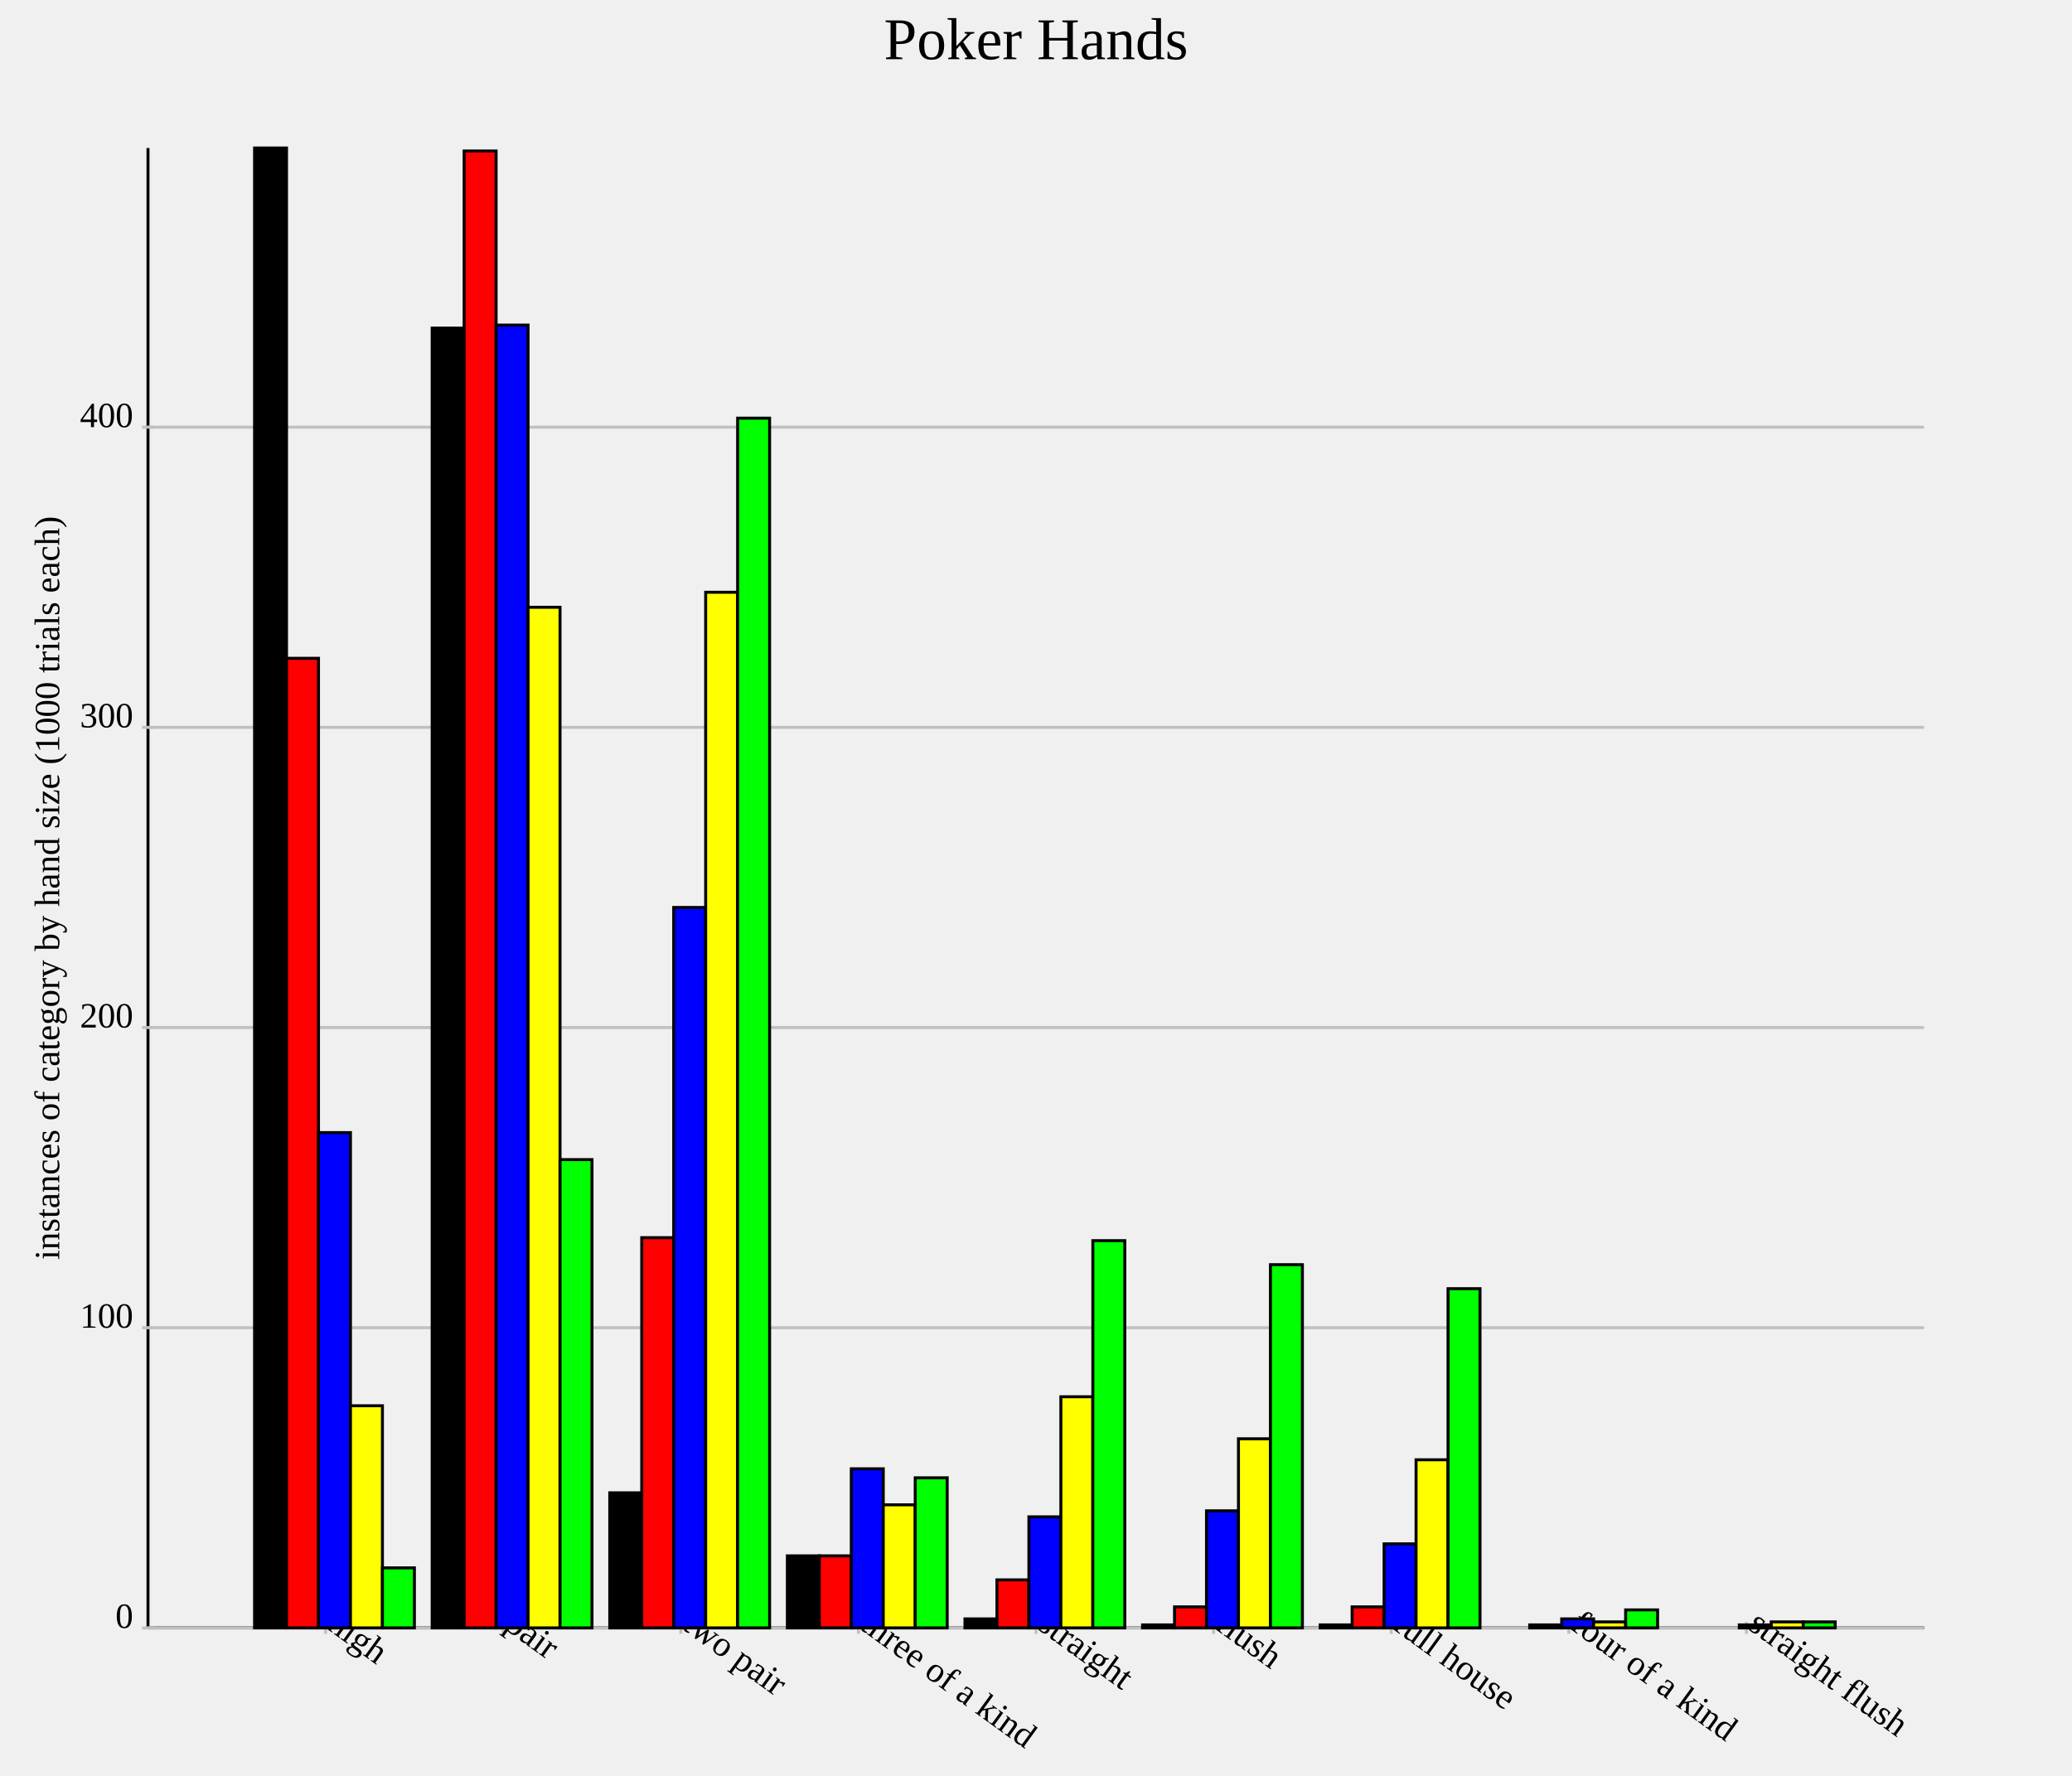
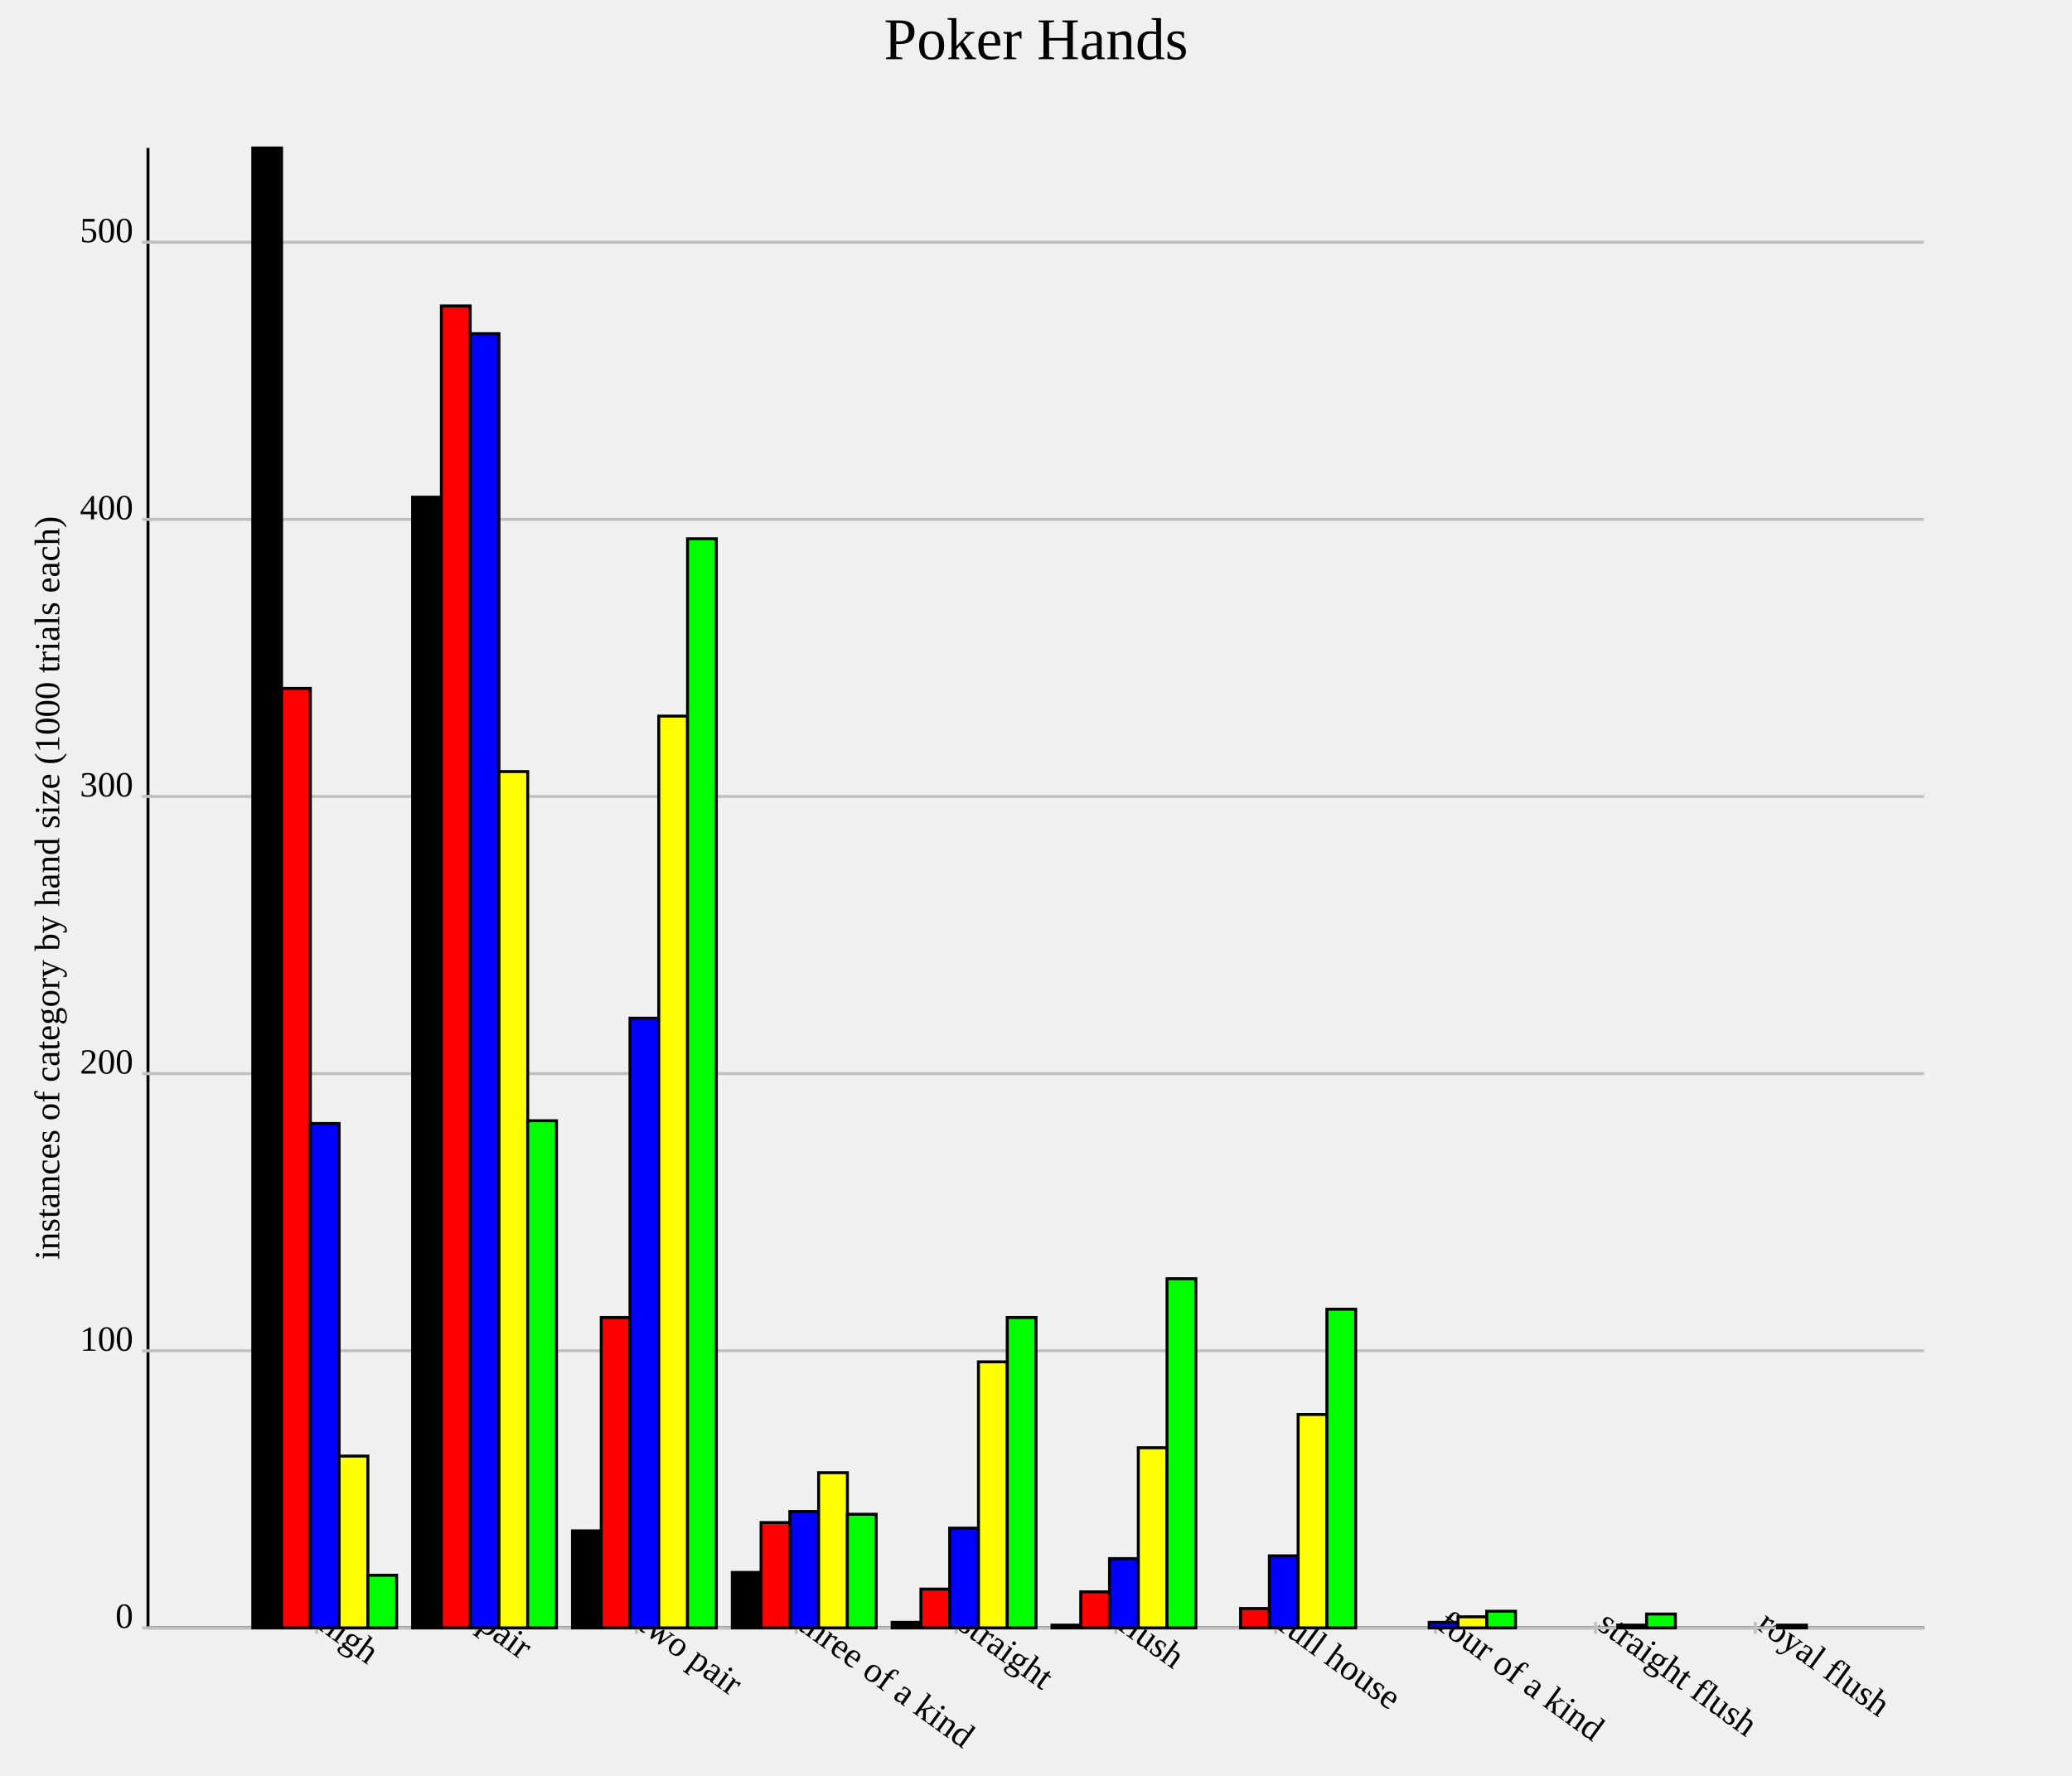
<svg xmlns="http://www.w3.org/2000/svg" version="1.1" width="700.0" height="600.0">
  <style>.caption {
  font-size: 14px;
  font-family: Georgia, serif;
}
</style>
  <line x1="50.0" y1="550.0" x2="650.0" y2="550.0" stroke="rgb(0,0,0)" stroke-width="1" />
  <line x1="50.0" y1="550.0" x2="50.0" y2="50.0" stroke="rgb(0,0,0)" stroke-width="1" />
-   <line x1="110.0" y1="548.0" x2="110.0" y2="552.0" stroke="rgb(192,192,192)" stroke-width="1" />
-   <text text-anchor="start" alignment-baseline="hanging" x="110.0" y="550.0" font-size="12.0" transform="rotate(36.0,110.0,550.0)">high</text>
-   <line x1="170.0" y1="548.0" x2="170.0" y2="552.0" stroke="rgb(192,192,192)" stroke-width="1" />
-   <text text-anchor="start" alignment-baseline="hanging" x="170.0" y="550.0" font-size="12.0" transform="rotate(36.0,170.0,550.0)">pair</text>
-   <line x1="230.0" y1="548.0" x2="230.0" y2="552.0" stroke="rgb(192,192,192)" stroke-width="1" />
-   <text text-anchor="start" alignment-baseline="hanging" x="230.0" y="550.0" font-size="12.0" transform="rotate(36.0,230.0,550.0)">two pair</text>
-   <line x1="290.0" y1="548.0" x2="290.0" y2="552.0" stroke="rgb(192,192,192)" stroke-width="1" />
-   <text text-anchor="start" alignment-baseline="hanging" x="290.0" y="550.0" font-size="12.0" transform="rotate(36.0,290.0,550.0)">three of a kind</text>
-   <line x1="350.0" y1="548.0" x2="350.0" y2="552.0" stroke="rgb(192,192,192)" stroke-width="1" />
-   <text text-anchor="start" alignment-baseline="hanging" x="350.0" y="550.0" font-size="12.0" transform="rotate(36.0,350.0,550.0)">straight</text>
-   <line x1="410" y1="548.0" x2="410" y2="552.0" stroke="rgb(192,192,192)" stroke-width="1" />
-   <text text-anchor="start" alignment-baseline="hanging" x="410" y="550.0" font-size="12.0" transform="rotate(36.0,410,550.0)">flush</text>
-   <line x1="470" y1="548.0" x2="470" y2="552.0" stroke="rgb(192,192,192)" stroke-width="1" />
-   <text text-anchor="start" alignment-baseline="hanging" x="470" y="550.0" font-size="12.0" transform="rotate(36.0,470,550.0)">full house</text>
-   <line x1="530.0" y1="548.0" x2="530.0" y2="552.0" stroke="rgb(192,192,192)" stroke-width="1" />
-   <text text-anchor="start" alignment-baseline="hanging" x="530.0" y="550.0" font-size="12.0" transform="rotate(36.0,530.0,550.0)">four of a kind</text>
-   <line x1="590" y1="548.0" x2="590" y2="552.0" stroke="rgb(192,192,192)" stroke-width="1" />
-   <text text-anchor="start" alignment-baseline="hanging" x="590" y="550.0" font-size="12.0" transform="rotate(36.0,590,550.0)">straight flush</text>
+   <line x1="107.0" y1="548.0" x2="107.0" y2="552.0" stroke="rgb(192,192,192)" stroke-width="1" />
+   <text text-anchor="start" alignment-baseline="hanging" x="107.0" y="550.0" font-size="12.0" transform="rotate(36.0,107.0,550.0)">high</text>
+   <line x1="161.0" y1="548.0" x2="161.0" y2="552.0" stroke="rgb(192,192,192)" stroke-width="1" />
+   <text text-anchor="start" alignment-baseline="hanging" x="161.0" y="550.0" font-size="12.0" transform="rotate(36.0,161.0,550.0)">pair</text>
+   <line x1="215" y1="548.0" x2="215" y2="552.0" stroke="rgb(192,192,192)" stroke-width="1" />
+   <text text-anchor="start" alignment-baseline="hanging" x="215" y="550.0" font-size="12.0" transform="rotate(36.0,215,550.0)">two pair</text>
+   <line x1="269.0" y1="548.0" x2="269.0" y2="552.0" stroke="rgb(192,192,192)" stroke-width="1" />
+   <text text-anchor="start" alignment-baseline="hanging" x="269.0" y="550.0" font-size="12.0" transform="rotate(36.0,269.0,550.0)">three of a kind</text>
+   <line x1="323.0" y1="548.0" x2="323.0" y2="552.0" stroke="rgb(192,192,192)" stroke-width="1" />
+   <text text-anchor="start" alignment-baseline="hanging" x="323.0" y="550.0" font-size="12.0" transform="rotate(36.0,323.0,550.0)">straight</text>
+   <line x1="377.0" y1="548.0" x2="377.0" y2="552.0" stroke="rgb(192,192,192)" stroke-width="1" />
+   <text text-anchor="start" alignment-baseline="hanging" x="377.0" y="550.0" font-size="12.0" transform="rotate(36.0,377.0,550.0)">flush</text>
+   <line x1="431.0" y1="548.0" x2="431.0" y2="552.0" stroke="rgb(192,192,192)" stroke-width="1" />
+   <text text-anchor="start" alignment-baseline="hanging" x="431.0" y="550.0" font-size="12.0" transform="rotate(36.0,431.0,550.0)">full house</text>
+   <line x1="485.0" y1="548.0" x2="485.0" y2="552.0" stroke="rgb(192,192,192)" stroke-width="1" />
+   <text text-anchor="start" alignment-baseline="hanging" x="485.0" y="550.0" font-size="12.0" transform="rotate(36.0,485.0,550.0)">four of a kind</text>
+   <line x1="539.0" y1="548.0" x2="539.0" y2="552.0" stroke="rgb(192,192,192)" stroke-width="1" />
+   <text text-anchor="start" alignment-baseline="hanging" x="539.0" y="550.0" font-size="12.0" transform="rotate(36.0,539.0,550.0)">straight flush</text>
+   <line x1="593.0" y1="548.0" x2="593.0" y2="552.0" stroke="rgb(192,192,192)" stroke-width="1" />
+   <text text-anchor="start" alignment-baseline="hanging" x="593.0" y="550.0" font-size="12.0" transform="rotate(36.0,593.0,550.0)">royal flush</text>
  <line x1="50.0" y1="550.0" x2="650.0" y2="550.0" stroke="rgb(192,192,192)" stroke-width="1" />
  <text text-anchor="end" alignment-baseline="middle" x="45.0" y="550.0" font-size="12.0">0</text>
  <line x1="48.0" y1="550.0" x2="52.0" y2="550.0" stroke="rgb(192,192,192)" stroke-width="1" />
-   <line x1="50.0" y1="448.58" x2="650.0" y2="448.58" stroke="rgb(192,192,192)" stroke-width="1" />
-   <text text-anchor="end" alignment-baseline="middle" x="45.0" y="448.58" font-size="12.0">100</text>
-   <line x1="48.0" y1="448.58" x2="52.0" y2="448.58" stroke="rgb(192,192,192)" stroke-width="1" />
-   <line x1="50.0" y1="347.16" x2="650.0" y2="347.16" stroke="rgb(192,192,192)" stroke-width="1" />
-   <text text-anchor="end" alignment-baseline="middle" x="45.0" y="347.16" font-size="12.0">200</text>
-   <line x1="48.0" y1="347.16" x2="52.0" y2="347.16" stroke="rgb(192,192,192)" stroke-width="1" />
-   <line x1="50.0" y1="245.74" x2="650.0" y2="245.74" stroke="rgb(192,192,192)" stroke-width="1" />
-   <text text-anchor="end" alignment-baseline="middle" x="45.0" y="245.74" font-size="12.0">300</text>
-   <line x1="48.0" y1="245.74" x2="52.0" y2="245.74" stroke="rgb(192,192,192)" stroke-width="1" />
-   <line x1="50.0" y1="144.32" x2="650.0" y2="144.32" stroke="rgb(192,192,192)" stroke-width="1" />
-   <text text-anchor="end" alignment-baseline="middle" x="45.0" y="144.32" font-size="12.0">400</text>
-   <line x1="48.0" y1="144.32" x2="52.0" y2="144.32" stroke="rgb(192,192,192)" stroke-width="1" />
-   <rect id="rect0" fill="rgb(0,0,0)" stroke="black" x="86.0" y="50.0" width="10.8" height="500.0" stroke-width="1" />
-   <rect id="rect1" fill="rgb(0,0,0)" stroke="black" x="146.0" y="110.852" width="10.8" height="439.148" stroke-width="1" />
-   <rect id="rect2" fill="rgb(0,0,0)" stroke="black" x="206.0" y="504.361" width="10.8" height="45.639" stroke-width="1" />
-   <rect id="rect3" fill="rgb(0,0,0)" stroke="black" x="266.0" y="525.659" width="10.8" height="24.341" stroke-width="1" />
-   <rect id="rect4" fill="rgb(0,0,0)" stroke="black" x="326.0" y="546.957" width="10.8" height="3.043" stroke-width="1" />
-   <rect id="rect5" fill="rgb(0,0,0)" stroke="black" x="386" y="548.986" width="10.8" height="1.014" stroke-width="1" />
-   <rect id="rect6" fill="rgb(0,0,0)" stroke="black" x="446" y="548.986" width="10.8" height="1.014" stroke-width="1" />
-   <rect id="rect7" fill="rgb(0,0,0)" stroke="black" x="506.0" y="550.0" width="10.8" height="0.0" stroke-width="1" />
-   <rect id="rect8" fill="rgb(0,0,0)" stroke="black" x="566" y="550.0" width="10.8" height="0.0" stroke-width="1" />
-   <rect id="rect9" fill="rgb(255,0,0)" stroke="black" x="96.8" y="222.414" width="10.8" height="327.586" stroke-width="1" />
-   <rect id="rect10" fill="rgb(255,0,0)" stroke="black" x="156.8" y="51.014" width="10.8" height="498.986" stroke-width="1" />
-   <rect id="rect11" fill="rgb(255,0,0)" stroke="black" x="216.8" y="418.154" width="10.8" height="131.846" stroke-width="1" />
-   <rect id="rect12" fill="rgb(255,0,0)" stroke="black" x="276.8" y="525.659" width="10.8" height="24.341" stroke-width="1" />
-   <rect id="rect13" fill="rgb(255,0,0)" stroke="black" x="336.8" y="533.773" width="10.8" height="16.227" stroke-width="1" />
-   <rect id="rect14" fill="rgb(255,0,0)" stroke="black" x="396.8" y="542.901" width="10.8" height="7.099" stroke-width="1" />
-   <rect id="rect15" fill="rgb(255,0,0)" stroke="black" x="456.8" y="542.901" width="10.8" height="7.099" stroke-width="1" />
-   <rect id="rect16" fill="rgb(255,0,0)" stroke="black" x="516.8" y="548.986" width="10.8" height="1.014" stroke-width="1" />
-   <rect id="rect17" fill="rgb(255,0,0)" stroke="black" x="576.8" y="550.0" width="10.8" height="0.0" stroke-width="1" />
-   <rect id="rect18" fill="rgb(0,0,255)" stroke="black" x="107.6" y="382.657" width="10.8" height="167.343" stroke-width="1" />
-   <rect id="rect19" fill="rgb(0,0,255)" stroke="black" x="167.6" y="109.838" width="10.8" height="440.162" stroke-width="1" />
-   <rect id="rect20" fill="rgb(0,0,255)" stroke="black" x="227.6" y="306.592" width="10.8" height="243.408" stroke-width="1" />
-   <rect id="rect21" fill="rgb(0,0,255)" stroke="black" x="287.6" y="496.247" width="10.8" height="53.753" stroke-width="1" />
-   <rect id="rect22" fill="rgb(0,0,255)" stroke="black" x="347.6" y="512.475" width="10.8" height="37.525" stroke-width="1" />
-   <rect id="rect23" fill="rgb(0,0,255)" stroke="black" x="407.6" y="510.446" width="10.8" height="39.554" stroke-width="1" />
-   <rect id="rect24" fill="rgb(0,0,255)" stroke="black" x="467.6" y="521.602" width="10.8" height="28.398" stroke-width="1" />
-   <rect id="rect25" fill="rgb(0,0,255)" stroke="black" x="527.6" y="546.957" width="10.8" height="3.043" stroke-width="1" />
-   <rect id="rect26" fill="rgb(0,0,255)" stroke="black" x="587.6" y="548.986" width="10.8" height="1.014" stroke-width="1" />
-   <rect id="rect27" fill="rgb(255,255,0)" stroke="black" x="118.4" y="474.949" width="10.8" height="75.051" stroke-width="1" />
-   <rect id="rect28" fill="rgb(255,255,0)" stroke="black" x="178.4" y="205.172" width="10.8" height="344.828" stroke-width="1" />
-   <rect id="rect29" fill="rgb(255,255,0)" stroke="black" x="238.4" y="200.101" width="10.8" height="349.899" stroke-width="1" />
-   <rect id="rect30" fill="rgb(255,255,0)" stroke="black" x="298.4" y="508.418" width="10.8" height="41.582" stroke-width="1" />
-   <rect id="rect31" fill="rgb(255,255,0)" stroke="black" x="358.4" y="471.907" width="10.8" height="78.093" stroke-width="1" />
-   <rect id="rect32" fill="rgb(255,255,0)" stroke="black" x="418.4" y="486.105" width="10.8" height="63.895" stroke-width="1" />
-   <rect id="rect33" fill="rgb(255,255,0)" stroke="black" x="478.4" y="493.205" width="10.8" height="56.795" stroke-width="1" />
-   <rect id="rect34" fill="rgb(255,255,0)" stroke="black" x="538.4" y="547.972" width="10.8" height="2.028" stroke-width="1" />
-   <rect id="rect35" fill="rgb(255,255,0)" stroke="black" x="598.4" y="547.972" width="10.8" height="2.028" stroke-width="1" />
-   <rect id="rect36" fill="rgb(0,255,0)" stroke="black" x="129.2" y="529.716" width="10.8" height="20.284" stroke-width="1" />
-   <rect id="rect37" fill="rgb(0,255,0)" stroke="black" x="189.2" y="391.785" width="10.8" height="158.215" stroke-width="1" />
-   <rect id="rect38" fill="rgb(0,255,0)" stroke="black" x="249.2" y="141.278" width="10.8" height="408.722" stroke-width="1" />
-   <rect id="rect39" fill="rgb(0,255,0)" stroke="black" x="309.2" y="499.29" width="10.8" height="50.71" stroke-width="1" />
-   <rect id="rect40" fill="rgb(0,255,0)" stroke="black" x="369.2" y="419.168" width="10.8" height="130.832" stroke-width="1" />
-   <rect id="rect41" fill="rgb(0,255,0)" stroke="black" x="429.2" y="427.282" width="10.8" height="122.718" stroke-width="1" />
-   <rect id="rect42" fill="rgb(0,255,0)" stroke="black" x="489.2" y="435.396" width="10.8" height="114.604" stroke-width="1" />
-   <rect id="rect43" fill="rgb(0,255,0)" stroke="black" x="549.2" y="543.915" width="10.8" height="6.085" stroke-width="1" />
-   <rect id="rect44" fill="rgb(0,255,0)" stroke="black" x="609.2" y="547.972" width="10.8" height="2.028" stroke-width="1" />
+   <line x1="50.0" y1="456.367" x2="650.0" y2="456.367" stroke="rgb(192,192,192)" stroke-width="1" />
+   <text text-anchor="end" alignment-baseline="middle" x="45.0" y="456.367" font-size="12.0">100</text>
+   <line x1="48.0" y1="456.367" x2="52.0" y2="456.367" stroke="rgb(192,192,192)" stroke-width="1" />
+   <line x1="50.0" y1="362.734" x2="650.0" y2="362.734" stroke="rgb(192,192,192)" stroke-width="1" />
+   <text text-anchor="end" alignment-baseline="middle" x="45.0" y="362.734" font-size="12.0">200</text>
+   <line x1="48.0" y1="362.734" x2="52.0" y2="362.734" stroke="rgb(192,192,192)" stroke-width="1" />
+   <line x1="50.0" y1="269.101" x2="650.0" y2="269.101" stroke="rgb(192,192,192)" stroke-width="1" />
+   <text text-anchor="end" alignment-baseline="middle" x="45.0" y="269.101" font-size="12.0">300</text>
+   <line x1="48.0" y1="269.101" x2="52.0" y2="269.101" stroke="rgb(192,192,192)" stroke-width="1" />
+   <line x1="50.0" y1="175.468" x2="650.0" y2="175.468" stroke="rgb(192,192,192)" stroke-width="1" />
+   <text text-anchor="end" alignment-baseline="middle" x="45.0" y="175.468" font-size="12.0">400</text>
+   <line x1="48.0" y1="175.468" x2="52.0" y2="175.468" stroke="rgb(192,192,192)" stroke-width="1" />
+   <line x1="50.0" y1="81.835" x2="650.0" y2="81.835" stroke="rgb(192,192,192)" stroke-width="1" />
+   <text text-anchor="end" alignment-baseline="middle" x="45.0" y="81.835" font-size="12.0">500</text>
+   <line x1="48.0" y1="81.835" x2="52.0" y2="81.835" stroke="rgb(192,192,192)" stroke-width="1" />
+   <rect id="rect0" fill="rgb(0,0,0)" stroke="black" x="85.4" y="50.0" width="9.72" height="500.0" stroke-width="1" />
+   <rect id="rect1" fill="rgb(0,0,0)" stroke="black" x="139.4" y="167.978" width="9.72" height="382.022" stroke-width="1" />
+   <rect id="rect2" fill="rgb(0,0,0)" stroke="black" x="193.4" y="517.228" width="9.72" height="32.772" stroke-width="1" />
+   <rect id="rect3" fill="rgb(0,0,0)" stroke="black" x="247.4" y="531.273" width="9.72" height="18.727" stroke-width="1" />
+   <rect id="rect4" fill="rgb(0,0,0)" stroke="black" x="301.4" y="548.127" width="9.72" height="1.873" stroke-width="1" />
+   <rect id="rect5" fill="rgb(0,0,0)" stroke="black" x="355.4" y="549.064" width="9.72" height="0.936" stroke-width="1" />
+   <rect id="rect6" fill="rgb(0,0,0)" stroke="black" x="409.4" y="550.0" width="9.72" height="0.0" stroke-width="1" />
+   <rect id="rect7" fill="rgb(0,0,0)" stroke="black" x="463.4" y="550.0" width="9.72" height="0.0" stroke-width="1" />
+   <rect id="rect8" fill="rgb(0,0,0)" stroke="black" x="517.4" y="550.0" width="9.72" height="0.0" stroke-width="1" />
+   <rect id="rect9" fill="rgb(0,0,0)" stroke="black" x="571.4" y="550.0" width="9.72" height="0.0" stroke-width="1" />
+   <rect id="rect10" fill="rgb(255,0,0)" stroke="black" x="95.12" y="232.584" width="9.72" height="317.416" stroke-width="1" />
+   <rect id="rect11" fill="rgb(255,0,0)" stroke="black" x="149.12" y="103.371" width="9.72" height="446.629" stroke-width="1" />
+   <rect id="rect12" fill="rgb(255,0,0)" stroke="black" x="203.12" y="445.131" width="9.72" height="104.869" stroke-width="1" />
+   <rect id="rect13" fill="rgb(255,0,0)" stroke="black" x="257.12" y="514.419" width="9.72" height="35.581" stroke-width="1" />
+   <rect id="rect14" fill="rgb(255,0,0)" stroke="black" x="311.12" y="536.891" width="9.72" height="13.109" stroke-width="1" />
+   <rect id="rect15" fill="rgb(255,0,0)" stroke="black" x="365.12" y="537.828" width="9.72" height="12.172" stroke-width="1" />
+   <rect id="rect16" fill="rgb(255,0,0)" stroke="black" x="419.12" y="543.446" width="9.72" height="6.554" stroke-width="1" />
+   <rect id="rect17" fill="rgb(255,0,0)" stroke="black" x="473.12" y="550.0" width="9.72" height="0.0" stroke-width="1" />
+   <rect id="rect18" fill="rgb(255,0,0)" stroke="black" x="527.12" y="550.0" width="9.72" height="0.0" stroke-width="1" />
+   <rect id="rect19" fill="rgb(255,0,0)" stroke="black" x="581.12" y="550.0" width="9.72" height="0.0" stroke-width="1" />
+   <rect id="rect20" fill="rgb(0,0,255)" stroke="black" x="104.84" y="379.588" width="9.72" height="170.412" stroke-width="1" />
+   <rect id="rect21" fill="rgb(0,0,255)" stroke="black" x="158.84" y="112.734" width="9.72" height="437.266" stroke-width="1" />
+   <rect id="rect22" fill="rgb(0,0,255)" stroke="black" x="212.84" y="344.007" width="9.72" height="205.993" stroke-width="1" />
+   <rect id="rect23" fill="rgb(0,0,255)" stroke="black" x="266.84" y="510.674" width="9.72" height="39.326" stroke-width="1" />
+   <rect id="rect24" fill="rgb(0,0,255)" stroke="black" x="320.84" y="516.292" width="9.72" height="33.708" stroke-width="1" />
+   <rect id="rect25" fill="rgb(0,0,255)" stroke="black" x="374.84" y="526.592" width="9.72" height="23.408" stroke-width="1" />
+   <rect id="rect26" fill="rgb(0,0,255)" stroke="black" x="428.84" y="525.655" width="9.72" height="24.345" stroke-width="1" />
+   <rect id="rect27" fill="rgb(0,0,255)" stroke="black" x="482.84" y="548.127" width="9.72" height="1.873" stroke-width="1" />
+   <rect id="rect28" fill="rgb(0,0,255)" stroke="black" x="536.84" y="550.0" width="9.72" height="0.0" stroke-width="1" />
+   <rect id="rect29" fill="rgb(0,0,255)" stroke="black" x="590.84" y="550.0" width="9.72" height="0.0" stroke-width="1" />
+   <rect id="rect30" fill="rgb(255,255,0)" stroke="black" x="114.56" y="491.948" width="9.72" height="58.052" stroke-width="1" />
+   <rect id="rect31" fill="rgb(255,255,0)" stroke="black" x="168.56" y="260.674" width="9.72" height="289.326" stroke-width="1" />
+   <rect id="rect32" fill="rgb(255,255,0)" stroke="black" x="222.56" y="241.948" width="9.72" height="308.052" stroke-width="1" />
+   <rect id="rect33" fill="rgb(255,255,0)" stroke="black" x="276.56" y="497.566" width="9.72" height="52.434" stroke-width="1" />
+   <rect id="rect34" fill="rgb(255,255,0)" stroke="black" x="330.56" y="460.112" width="9.72" height="89.888" stroke-width="1" />
+   <rect id="rect35" fill="rgb(255,255,0)" stroke="black" x="384.56" y="489.139" width="9.72" height="60.861" stroke-width="1" />
+   <rect id="rect36" fill="rgb(255,255,0)" stroke="black" x="438.56" y="477.903" width="9.72" height="72.097" stroke-width="1" />
+   <rect id="rect37" fill="rgb(255,255,0)" stroke="black" x="492.56" y="546.255" width="9.72" height="3.745" stroke-width="1" />
+   <rect id="rect38" fill="rgb(255,255,0)" stroke="black" x="546.56" y="549.064" width="9.72" height="0.936" stroke-width="1" />
+   <rect id="rect39" fill="rgb(255,255,0)" stroke="black" x="600.56" y="549.064" width="9.72" height="0.936" stroke-width="1" />
+   <rect id="rect40" fill="rgb(0,255,0)" stroke="black" x="124.28" y="532.21" width="9.72" height="17.79" stroke-width="1" />
+   <rect id="rect41" fill="rgb(0,255,0)" stroke="black" x="178.28" y="378.652" width="9.72" height="171.348" stroke-width="1" />
+   <rect id="rect42" fill="rgb(0,255,0)" stroke="black" x="232.28" y="182.022" width="9.72" height="367.978" stroke-width="1" />
+   <rect id="rect43" fill="rgb(0,255,0)" stroke="black" x="286.28" y="511.61" width="9.72" height="38.39" stroke-width="1" />
+   <rect id="rect44" fill="rgb(0,255,0)" stroke="black" x="340.28" y="445.131" width="9.72" height="104.869" stroke-width="1" />
+   <rect id="rect45" fill="rgb(0,255,0)" stroke="black" x="394.28" y="432.022" width="9.72" height="117.978" stroke-width="1" />
+   <rect id="rect46" fill="rgb(0,255,0)" stroke="black" x="448.28" y="442.322" width="9.72" height="107.678" stroke-width="1" />
+   <rect id="rect47" fill="rgb(0,255,0)" stroke="black" x="502.28" y="544.382" width="9.72" height="5.618" stroke-width="1" />
+   <rect id="rect48" fill="rgb(0,255,0)" stroke="black" x="556.28" y="545.318" width="9.72" height="4.682" stroke-width="1" />
+   <rect id="rect49" fill="rgb(0,255,0)" stroke="black" x="610.28" y="550.0" width="9.72" height="0.0" stroke-width="1" />
  <g>
    <rect id="tooltipbg0" x="0" y="0" width="0" height="0" visibility="hidden" fill="white" />
-     <text class="pointLabel" id="tooltiptext0" text-anchor="middle" alignment-baseline="middle" x="91.4" y="300.0" fill="black" visibility="hidden">high from 5</text>
+     <text class="pointLabel" id="tooltiptext0" text-anchor="middle" alignment-baseline="middle" x="90.26" y="300.0" fill="black" visibility="hidden">high from 5</text>
  </g>
  <g>
    <rect id="tooltipbg1" x="0" y="0" width="0" height="0" visibility="hidden" fill="white" />
-     <text class="pointLabel" id="tooltiptext1" text-anchor="middle" alignment-baseline="middle" x="151.4" y="330.426" fill="black" visibility="hidden">pair from 5</text>
+     <text class="pointLabel" id="tooltiptext1" text-anchor="middle" alignment-baseline="middle" x="144.26" y="358.989" fill="black" visibility="hidden">pair from 5</text>
  </g>
  <g>
    <rect id="tooltipbg2" x="0" y="0" width="0" height="0" visibility="hidden" fill="white" />
-     <text class="pointLabel" id="tooltiptext2" text-anchor="middle" alignment-baseline="middle" x="211.4" y="527.181" fill="black" visibility="hidden">two pair from 5</text>
+     <text class="pointLabel" id="tooltiptext2" text-anchor="middle" alignment-baseline="middle" x="198.26" y="533.614" fill="black" visibility="hidden">two pair from 5</text>
  </g>
  <g>
    <rect id="tooltipbg3" x="0" y="0" width="0" height="0" visibility="hidden" fill="white" />
-     <text class="pointLabel" id="tooltiptext3" text-anchor="middle" alignment-baseline="middle" x="271.4" y="537.83" fill="black" visibility="hidden">three of a kind from 5</text>
+     <text class="pointLabel" id="tooltiptext3" text-anchor="middle" alignment-baseline="middle" x="252.26" y="540.637" fill="black" visibility="hidden">three of a kind from 5</text>
  </g>
  <g>
    <rect id="tooltipbg4" x="0" y="0" width="0" height="0" visibility="hidden" fill="white" />
-     <text class="pointLabel" id="tooltiptext4" text-anchor="middle" alignment-baseline="middle" x="331.4" y="548.479" fill="black" visibility="hidden">straight from 5</text>
+     <text class="pointLabel" id="tooltiptext4" text-anchor="middle" alignment-baseline="middle" x="306.26" y="549.064" fill="black" visibility="hidden">straight from 5</text>
  </g>
  <g>
    <rect id="tooltipbg5" x="0" y="0" width="0" height="0" visibility="hidden" fill="white" />
-     <text class="pointLabel" id="tooltiptext5" text-anchor="middle" alignment-baseline="middle" x="391.4" y="549.493" fill="black" visibility="hidden">flush from 5</text>
+     <text class="pointLabel" id="tooltiptext5" text-anchor="middle" alignment-baseline="middle" x="360.26" y="549.532" fill="black" visibility="hidden">flush from 5</text>
  </g>
  <g>
    <rect id="tooltipbg6" x="0" y="0" width="0" height="0" visibility="hidden" fill="white" />
-     <text class="pointLabel" id="tooltiptext6" text-anchor="middle" alignment-baseline="middle" x="451.4" y="549.493" fill="black" visibility="hidden">full house from 5</text>
+     <text class="pointLabel" id="tooltiptext6" text-anchor="middle" alignment-baseline="middle" x="414.26" y="550.0" fill="black" visibility="hidden">full house from 5</text>
  </g>
  <g>
    <rect id="tooltipbg7" x="0" y="0" width="0" height="0" visibility="hidden" fill="white" />
-     <text class="pointLabel" id="tooltiptext7" text-anchor="middle" alignment-baseline="middle" x="511.4" y="550.0" fill="black" visibility="hidden">four of a kind from 5</text>
+     <text class="pointLabel" id="tooltiptext7" text-anchor="middle" alignment-baseline="middle" x="468.26" y="550.0" fill="black" visibility="hidden">four of a kind from 5</text>
  </g>
  <g>
    <rect id="tooltipbg8" x="0" y="0" width="0" height="0" visibility="hidden" fill="white" />
-     <text class="pointLabel" id="tooltiptext8" text-anchor="middle" alignment-baseline="middle" x="571.4" y="550.0" fill="black" visibility="hidden">straight flush from 5</text>
+     <text class="pointLabel" id="tooltiptext8" text-anchor="middle" alignment-baseline="middle" x="522.26" y="550.0" fill="black" visibility="hidden">straight flush from 5</text>
  </g>
  <g>
    <rect id="tooltipbg9" x="0" y="0" width="0" height="0" visibility="hidden" fill="white" />
-     <text class="pointLabel" id="tooltiptext9" text-anchor="middle" alignment-baseline="middle" x="102.2" y="386.207" fill="black" visibility="hidden">high from 6</text>
+     <text class="pointLabel" id="tooltiptext9" text-anchor="middle" alignment-baseline="middle" x="576.26" y="550.0" fill="black" visibility="hidden">royal flush from 5</text>
  </g>
  <g>
    <rect id="tooltipbg10" x="0" y="0" width="0" height="0" visibility="hidden" fill="white" />
-     <text class="pointLabel" id="tooltiptext10" text-anchor="middle" alignment-baseline="middle" x="162.2" y="300.507" fill="black" visibility="hidden">pair from 6</text>
+     <text class="pointLabel" id="tooltiptext10" text-anchor="middle" alignment-baseline="middle" x="99.98" y="391.292" fill="black" visibility="hidden">high from 6</text>
  </g>
  <g>
    <rect id="tooltipbg11" x="0" y="0" width="0" height="0" visibility="hidden" fill="white" />
-     <text class="pointLabel" id="tooltiptext11" text-anchor="middle" alignment-baseline="middle" x="222.2" y="484.077" fill="black" visibility="hidden">two pair from 6</text>
+     <text class="pointLabel" id="tooltiptext11" text-anchor="middle" alignment-baseline="middle" x="153.98" y="326.685" fill="black" visibility="hidden">pair from 6</text>
  </g>
  <g>
    <rect id="tooltipbg12" x="0" y="0" width="0" height="0" visibility="hidden" fill="white" />
-     <text class="pointLabel" id="tooltiptext12" text-anchor="middle" alignment-baseline="middle" x="282.2" y="537.83" fill="black" visibility="hidden">three of a kind from 6</text>
+     <text class="pointLabel" id="tooltiptext12" text-anchor="middle" alignment-baseline="middle" x="207.98" y="497.566" fill="black" visibility="hidden">two pair from 6</text>
  </g>
  <g>
    <rect id="tooltipbg13" x="0" y="0" width="0" height="0" visibility="hidden" fill="white" />
-     <text class="pointLabel" id="tooltiptext13" text-anchor="middle" alignment-baseline="middle" x="342.2" y="541.886" fill="black" visibility="hidden">straight from 6</text>
+     <text class="pointLabel" id="tooltiptext13" text-anchor="middle" alignment-baseline="middle" x="261.98" y="532.21" fill="black" visibility="hidden">three of a kind from 6</text>
  </g>
  <g>
    <rect id="tooltipbg14" x="0" y="0" width="0" height="0" visibility="hidden" fill="white" />
-     <text class="pointLabel" id="tooltiptext14" text-anchor="middle" alignment-baseline="middle" x="402.2" y="546.45" fill="black" visibility="hidden">flush from 6</text>
+     <text class="pointLabel" id="tooltiptext14" text-anchor="middle" alignment-baseline="middle" x="315.98" y="543.446" fill="black" visibility="hidden">straight from 6</text>
  </g>
  <g>
    <rect id="tooltipbg15" x="0" y="0" width="0" height="0" visibility="hidden" fill="white" />
-     <text class="pointLabel" id="tooltiptext15" text-anchor="middle" alignment-baseline="middle" x="462.2" y="546.45" fill="black" visibility="hidden">full house from 6</text>
+     <text class="pointLabel" id="tooltiptext15" text-anchor="middle" alignment-baseline="middle" x="369.98" y="543.914" fill="black" visibility="hidden">flush from 6</text>
  </g>
  <g>
    <rect id="tooltipbg16" x="0" y="0" width="0" height="0" visibility="hidden" fill="white" />
-     <text class="pointLabel" id="tooltiptext16" text-anchor="middle" alignment-baseline="middle" x="522.2" y="549.493" fill="black" visibility="hidden">four of a kind from 6</text>
+     <text class="pointLabel" id="tooltiptext16" text-anchor="middle" alignment-baseline="middle" x="423.98" y="546.723" fill="black" visibility="hidden">full house from 6</text>
  </g>
  <g>
    <rect id="tooltipbg17" x="0" y="0" width="0" height="0" visibility="hidden" fill="white" />
-     <text class="pointLabel" id="tooltiptext17" text-anchor="middle" alignment-baseline="middle" x="582.2" y="550.0" fill="black" visibility="hidden">straight flush from 6</text>
+     <text class="pointLabel" id="tooltiptext17" text-anchor="middle" alignment-baseline="middle" x="477.98" y="550.0" fill="black" visibility="hidden">four of a kind from 6</text>
  </g>
  <g>
    <rect id="tooltipbg18" x="0" y="0" width="0" height="0" visibility="hidden" fill="white" />
-     <text class="pointLabel" id="tooltiptext18" text-anchor="middle" alignment-baseline="middle" x="113.0" y="466.329" fill="black" visibility="hidden">high from 7</text>
+     <text class="pointLabel" id="tooltiptext18" text-anchor="middle" alignment-baseline="middle" x="531.98" y="550.0" fill="black" visibility="hidden">straight flush from 6</text>
  </g>
  <g>
    <rect id="tooltipbg19" x="0" y="0" width="0" height="0" visibility="hidden" fill="white" />
-     <text class="pointLabel" id="tooltiptext19" text-anchor="middle" alignment-baseline="middle" x="173.0" y="329.919" fill="black" visibility="hidden">pair from 7</text>
+     <text class="pointLabel" id="tooltiptext19" text-anchor="middle" alignment-baseline="middle" x="585.98" y="550.0" fill="black" visibility="hidden">royal flush from 6</text>
  </g>
  <g>
    <rect id="tooltipbg20" x="0" y="0" width="0" height="0" visibility="hidden" fill="white" />
-     <text class="pointLabel" id="tooltiptext20" text-anchor="middle" alignment-baseline="middle" x="233" y="428.296" fill="black" visibility="hidden">two pair from 7</text>
+     <text class="pointLabel" id="tooltiptext20" text-anchor="middle" alignment-baseline="middle" x="109.7" y="464.794" fill="black" visibility="hidden">high from 7</text>
  </g>
  <g>
    <rect id="tooltipbg21" x="0" y="0" width="0" height="0" visibility="hidden" fill="white" />
-     <text class="pointLabel" id="tooltiptext21" text-anchor="middle" alignment-baseline="middle" x="293.0" y="523.124" fill="black" visibility="hidden">three of a kind from 7</text>
+     <text class="pointLabel" id="tooltiptext21" text-anchor="middle" alignment-baseline="middle" x="163.7" y="331.367" fill="black" visibility="hidden">pair from 7</text>
  </g>
  <g>
    <rect id="tooltipbg22" x="0" y="0" width="0" height="0" visibility="hidden" fill="white" />
-     <text class="pointLabel" id="tooltiptext22" text-anchor="middle" alignment-baseline="middle" x="353.0" y="531.237" fill="black" visibility="hidden">straight from 7</text>
+     <text class="pointLabel" id="tooltiptext22" text-anchor="middle" alignment-baseline="middle" x="217.7" y="447.004" fill="black" visibility="hidden">two pair from 7</text>
  </g>
  <g>
    <rect id="tooltipbg23" x="0" y="0" width="0" height="0" visibility="hidden" fill="white" />
-     <text class="pointLabel" id="tooltiptext23" text-anchor="middle" alignment-baseline="middle" x="413.0" y="530.223" fill="black" visibility="hidden">flush from 7</text>
+     <text class="pointLabel" id="tooltiptext23" text-anchor="middle" alignment-baseline="middle" x="271.7" y="530.337" fill="black" visibility="hidden">three of a kind from 7</text>
  </g>
  <g>
    <rect id="tooltipbg24" x="0" y="0" width="0" height="0" visibility="hidden" fill="white" />
-     <text class="pointLabel" id="tooltiptext24" text-anchor="middle" alignment-baseline="middle" x="473" y="535.801" fill="black" visibility="hidden">full house from 7</text>
+     <text class="pointLabel" id="tooltiptext24" text-anchor="middle" alignment-baseline="middle" x="325.7" y="533.146" fill="black" visibility="hidden">straight from 7</text>
  </g>
  <g>
    <rect id="tooltipbg25" x="0" y="0" width="0" height="0" visibility="hidden" fill="white" />
-     <text class="pointLabel" id="tooltiptext25" text-anchor="middle" alignment-baseline="middle" x="533.0" y="548.479" fill="black" visibility="hidden">four of a kind from 7</text>
+     <text class="pointLabel" id="tooltiptext25" text-anchor="middle" alignment-baseline="middle" x="379.7" y="538.296" fill="black" visibility="hidden">flush from 7</text>
  </g>
  <g>
    <rect id="tooltipbg26" x="0" y="0" width="0" height="0" visibility="hidden" fill="white" />
-     <text class="pointLabel" id="tooltiptext26" text-anchor="middle" alignment-baseline="middle" x="593.0" y="549.493" fill="black" visibility="hidden">straight flush from 7</text>
+     <text class="pointLabel" id="tooltiptext26" text-anchor="middle" alignment-baseline="middle" x="433.7" y="537.828" fill="black" visibility="hidden">full house from 7</text>
  </g>
  <g>
    <rect id="tooltipbg27" x="0" y="0" width="0" height="0" visibility="hidden" fill="white" />
-     <text class="pointLabel" id="tooltiptext27" text-anchor="middle" alignment-baseline="middle" x="123.8" y="512.475" fill="black" visibility="hidden">high from 8</text>
+     <text class="pointLabel" id="tooltiptext27" text-anchor="middle" alignment-baseline="middle" x="487.7" y="549.064" fill="black" visibility="hidden">four of a kind from 7</text>
  </g>
  <g>
    <rect id="tooltipbg28" x="0" y="0" width="0" height="0" visibility="hidden" fill="white" />
-     <text class="pointLabel" id="tooltiptext28" text-anchor="middle" alignment-baseline="middle" x="183.8" y="377.586" fill="black" visibility="hidden">pair from 8</text>
+     <text class="pointLabel" id="tooltiptext28" text-anchor="middle" alignment-baseline="middle" x="541.7" y="550.0" fill="black" visibility="hidden">straight flush from 7</text>
  </g>
  <g>
    <rect id="tooltipbg29" x="0" y="0" width="0" height="0" visibility="hidden" fill="white" />
-     <text class="pointLabel" id="tooltiptext29" text-anchor="middle" alignment-baseline="middle" x="243.8" y="375.051" fill="black" visibility="hidden">two pair from 8</text>
+     <text class="pointLabel" id="tooltiptext29" text-anchor="middle" alignment-baseline="middle" x="595.7" y="550.0" fill="black" visibility="hidden">royal flush from 7</text>
  </g>
  <g>
    <rect id="tooltipbg30" x="0" y="0" width="0" height="0" visibility="hidden" fill="white" />
-     <text class="pointLabel" id="tooltiptext30" text-anchor="middle" alignment-baseline="middle" x="303.8" y="529.209" fill="black" visibility="hidden">three of a kind from 8</text>
+     <text class="pointLabel" id="tooltiptext30" text-anchor="middle" alignment-baseline="middle" x="119.42" y="520.974" fill="black" visibility="hidden">high from 8</text>
  </g>
  <g>
    <rect id="tooltipbg31" x="0" y="0" width="0" height="0" visibility="hidden" fill="white" />
-     <text class="pointLabel" id="tooltiptext31" text-anchor="middle" alignment-baseline="middle" x="363.8" y="510.953" fill="black" visibility="hidden">straight from 8</text>
+     <text class="pointLabel" id="tooltiptext31" text-anchor="middle" alignment-baseline="middle" x="173.42" y="405.337" fill="black" visibility="hidden">pair from 8</text>
  </g>
  <g>
    <rect id="tooltipbg32" x="0" y="0" width="0" height="0" visibility="hidden" fill="white" />
-     <text class="pointLabel" id="tooltiptext32" text-anchor="middle" alignment-baseline="middle" x="423.8" y="518.053" fill="black" visibility="hidden">flush from 8</text>
+     <text class="pointLabel" id="tooltiptext32" text-anchor="middle" alignment-baseline="middle" x="227.42" y="395.974" fill="black" visibility="hidden">two pair from 8</text>
  </g>
  <g>
    <rect id="tooltipbg33" x="0" y="0" width="0" height="0" visibility="hidden" fill="white" />
-     <text class="pointLabel" id="tooltiptext33" text-anchor="middle" alignment-baseline="middle" x="483.8" y="521.602" fill="black" visibility="hidden">full house from 8</text>
+     <text class="pointLabel" id="tooltiptext33" text-anchor="middle" alignment-baseline="middle" x="281.42" y="523.783" fill="black" visibility="hidden">three of a kind from 8</text>
  </g>
  <g>
    <rect id="tooltipbg34" x="0" y="0" width="0" height="0" visibility="hidden" fill="white" />
-     <text class="pointLabel" id="tooltiptext34" text-anchor="middle" alignment-baseline="middle" x="543.8" y="548.986" fill="black" visibility="hidden">four of a kind from 8</text>
+     <text class="pointLabel" id="tooltiptext34" text-anchor="middle" alignment-baseline="middle" x="335.42" y="505.056" fill="black" visibility="hidden">straight from 8</text>
  </g>
  <g>
    <rect id="tooltipbg35" x="0" y="0" width="0" height="0" visibility="hidden" fill="white" />
-     <text class="pointLabel" id="tooltiptext35" text-anchor="middle" alignment-baseline="middle" x="603.8" y="548.986" fill="black" visibility="hidden">straight flush from 8</text>
+     <text class="pointLabel" id="tooltiptext35" text-anchor="middle" alignment-baseline="middle" x="389.42" y="519.569" fill="black" visibility="hidden">flush from 8</text>
  </g>
  <g>
    <rect id="tooltipbg36" x="0" y="0" width="0" height="0" visibility="hidden" fill="white" />
-     <text class="pointLabel" id="tooltiptext36" text-anchor="middle" alignment-baseline="middle" x="134.6" y="539.858" fill="black" visibility="hidden">high from 9</text>
+     <text class="pointLabel" id="tooltiptext36" text-anchor="middle" alignment-baseline="middle" x="443.42" y="513.951" fill="black" visibility="hidden">full house from 8</text>
  </g>
  <g>
    <rect id="tooltipbg37" x="0" y="0" width="0" height="0" visibility="hidden" fill="white" />
-     <text class="pointLabel" id="tooltiptext37" text-anchor="middle" alignment-baseline="middle" x="194.6" y="470.892" fill="black" visibility="hidden">pair from 9</text>
+     <text class="pointLabel" id="tooltiptext37" text-anchor="middle" alignment-baseline="middle" x="497.42" y="548.127" fill="black" visibility="hidden">four of a kind from 8</text>
  </g>
  <g>
    <rect id="tooltipbg38" x="0" y="0" width="0" height="0" visibility="hidden" fill="white" />
-     <text class="pointLabel" id="tooltiptext38" text-anchor="middle" alignment-baseline="middle" x="254.6" y="345.639" fill="black" visibility="hidden">two pair from 9</text>
+     <text class="pointLabel" id="tooltiptext38" text-anchor="middle" alignment-baseline="middle" x="551.42" y="549.532" fill="black" visibility="hidden">straight flush from 8</text>
  </g>
  <g>
    <rect id="tooltipbg39" x="0" y="0" width="0" height="0" visibility="hidden" fill="white" />
-     <text class="pointLabel" id="tooltiptext39" text-anchor="middle" alignment-baseline="middle" x="314.6" y="524.645" fill="black" visibility="hidden">three of a kind from 9</text>
+     <text class="pointLabel" id="tooltiptext39" text-anchor="middle" alignment-baseline="middle" x="605.42" y="549.532" fill="black" visibility="hidden">royal flush from 8</text>
  </g>
  <g>
    <rect id="tooltipbg40" x="0" y="0" width="0" height="0" visibility="hidden" fill="white" />
-     <text class="pointLabel" id="tooltiptext40" text-anchor="middle" alignment-baseline="middle" x="374.6" y="484.584" fill="black" visibility="hidden">straight from 9</text>
+     <text class="pointLabel" id="tooltiptext40" text-anchor="middle" alignment-baseline="middle" x="129.14" y="541.105" fill="black" visibility="hidden">high from 9</text>
  </g>
  <g>
    <rect id="tooltipbg41" x="0" y="0" width="0" height="0" visibility="hidden" fill="white" />
-     <text class="pointLabel" id="tooltiptext41" text-anchor="middle" alignment-baseline="middle" x="434.6" y="488.641" fill="black" visibility="hidden">flush from 9</text>
+     <text class="pointLabel" id="tooltiptext41" text-anchor="middle" alignment-baseline="middle" x="183.14" y="464.326" fill="black" visibility="hidden">pair from 9</text>
  </g>
  <g>
    <rect id="tooltipbg42" x="0" y="0" width="0" height="0" visibility="hidden" fill="white" />
-     <text class="pointLabel" id="tooltiptext42" text-anchor="middle" alignment-baseline="middle" x="494.6" y="492.698" fill="black" visibility="hidden">full house from 9</text>
+     <text class="pointLabel" id="tooltiptext42" text-anchor="middle" alignment-baseline="middle" x="237.14" y="366.011" fill="black" visibility="hidden">two pair from 9</text>
  </g>
  <g>
    <rect id="tooltipbg43" x="0" y="0" width="0" height="0" visibility="hidden" fill="white" />
-     <text class="pointLabel" id="tooltiptext43" text-anchor="middle" alignment-baseline="middle" x="554.6" y="546.957" fill="black" visibility="hidden">four of a kind from 9</text>
+     <text class="pointLabel" id="tooltiptext43" text-anchor="middle" alignment-baseline="middle" x="291.14" y="530.805" fill="black" visibility="hidden">three of a kind from 9</text>
  </g>
  <g>
    <rect id="tooltipbg44" x="0" y="0" width="0" height="0" visibility="hidden" fill="white" />
-     <text class="pointLabel" id="tooltiptext44" text-anchor="middle" alignment-baseline="middle" x="614.6" y="548.986" fill="black" visibility="hidden">straight flush from 9</text>
+     <text class="pointLabel" id="tooltiptext44" text-anchor="middle" alignment-baseline="middle" x="345.14" y="497.566" fill="black" visibility="hidden">straight from 9</text>
+   </g>
+   <g>
+     <rect id="tooltipbg45" x="0" y="0" width="0" height="0" visibility="hidden" fill="white" />
+     <text class="pointLabel" id="tooltiptext45" text-anchor="middle" alignment-baseline="middle" x="399.14" y="491.011" fill="black" visibility="hidden">flush from 9</text>
+   </g>
+   <g>
+     <rect id="tooltipbg46" x="0" y="0" width="0" height="0" visibility="hidden" fill="white" />
+     <text class="pointLabel" id="tooltiptext46" text-anchor="middle" alignment-baseline="middle" x="453.14" y="496.161" fill="black" visibility="hidden">full house from 9</text>
+   </g>
+   <g>
+     <rect id="tooltipbg47" x="0" y="0" width="0" height="0" visibility="hidden" fill="white" />
+     <text class="pointLabel" id="tooltiptext47" text-anchor="middle" alignment-baseline="middle" x="507.14" y="547.191" fill="black" visibility="hidden">four of a kind from 9</text>
+   </g>
+   <g>
+     <rect id="tooltipbg48" x="0" y="0" width="0" height="0" visibility="hidden" fill="white" />
+     <text class="pointLabel" id="tooltiptext48" text-anchor="middle" alignment-baseline="middle" x="561.14" y="547.659" fill="black" visibility="hidden">straight flush from 9</text>
+   </g>
+   <g>
+     <rect id="tooltipbg49" x="0" y="0" width="0" height="0" visibility="hidden" fill="white" />
+     <text class="pointLabel" id="tooltiptext49" text-anchor="middle" alignment-baseline="middle" x="615.14" y="550.0" fill="black" visibility="hidden">royal flush from 9</text>
  </g>
  <text x="350.0" y="20.0" text-anchor="middle" fill="rgb(0,0,0)" font-size="20.0">Poker Hands</text>
  <text transform="rotate(-90.0 20.0 300.0)" x="20.0" y="300.0" text-anchor="middle" fill="rgb(0,0,0)" font-size="12.0">instances of category by hand size (1000 trials each)</text>
      Sorry, your browser does not support inline SVG.
    </svg>
